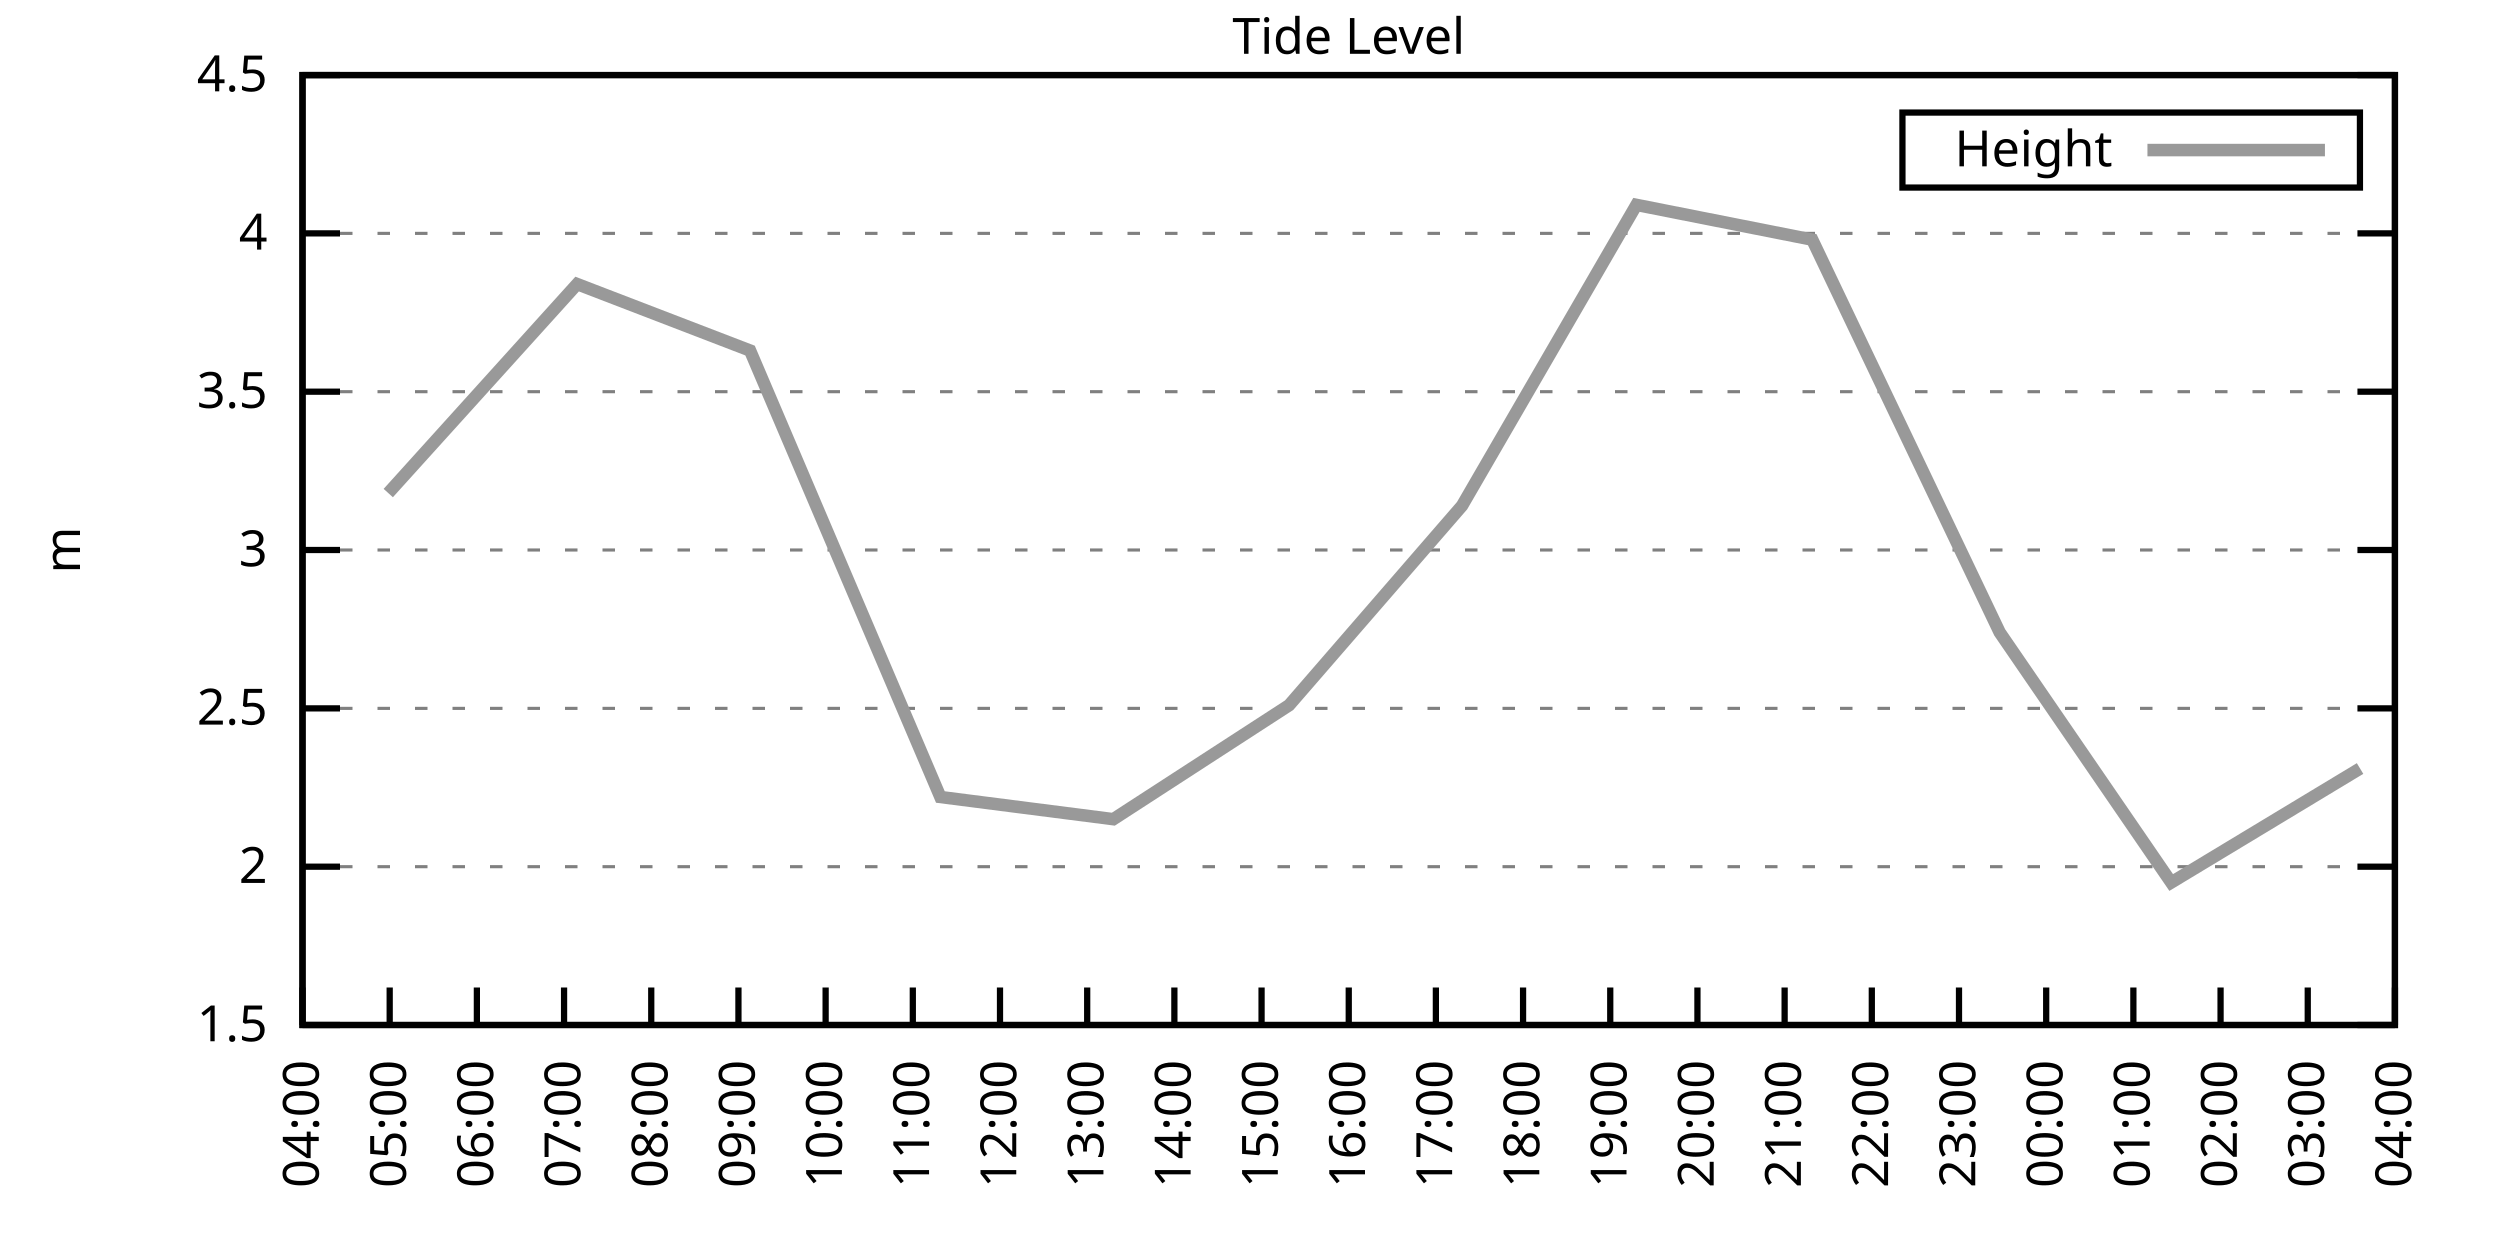
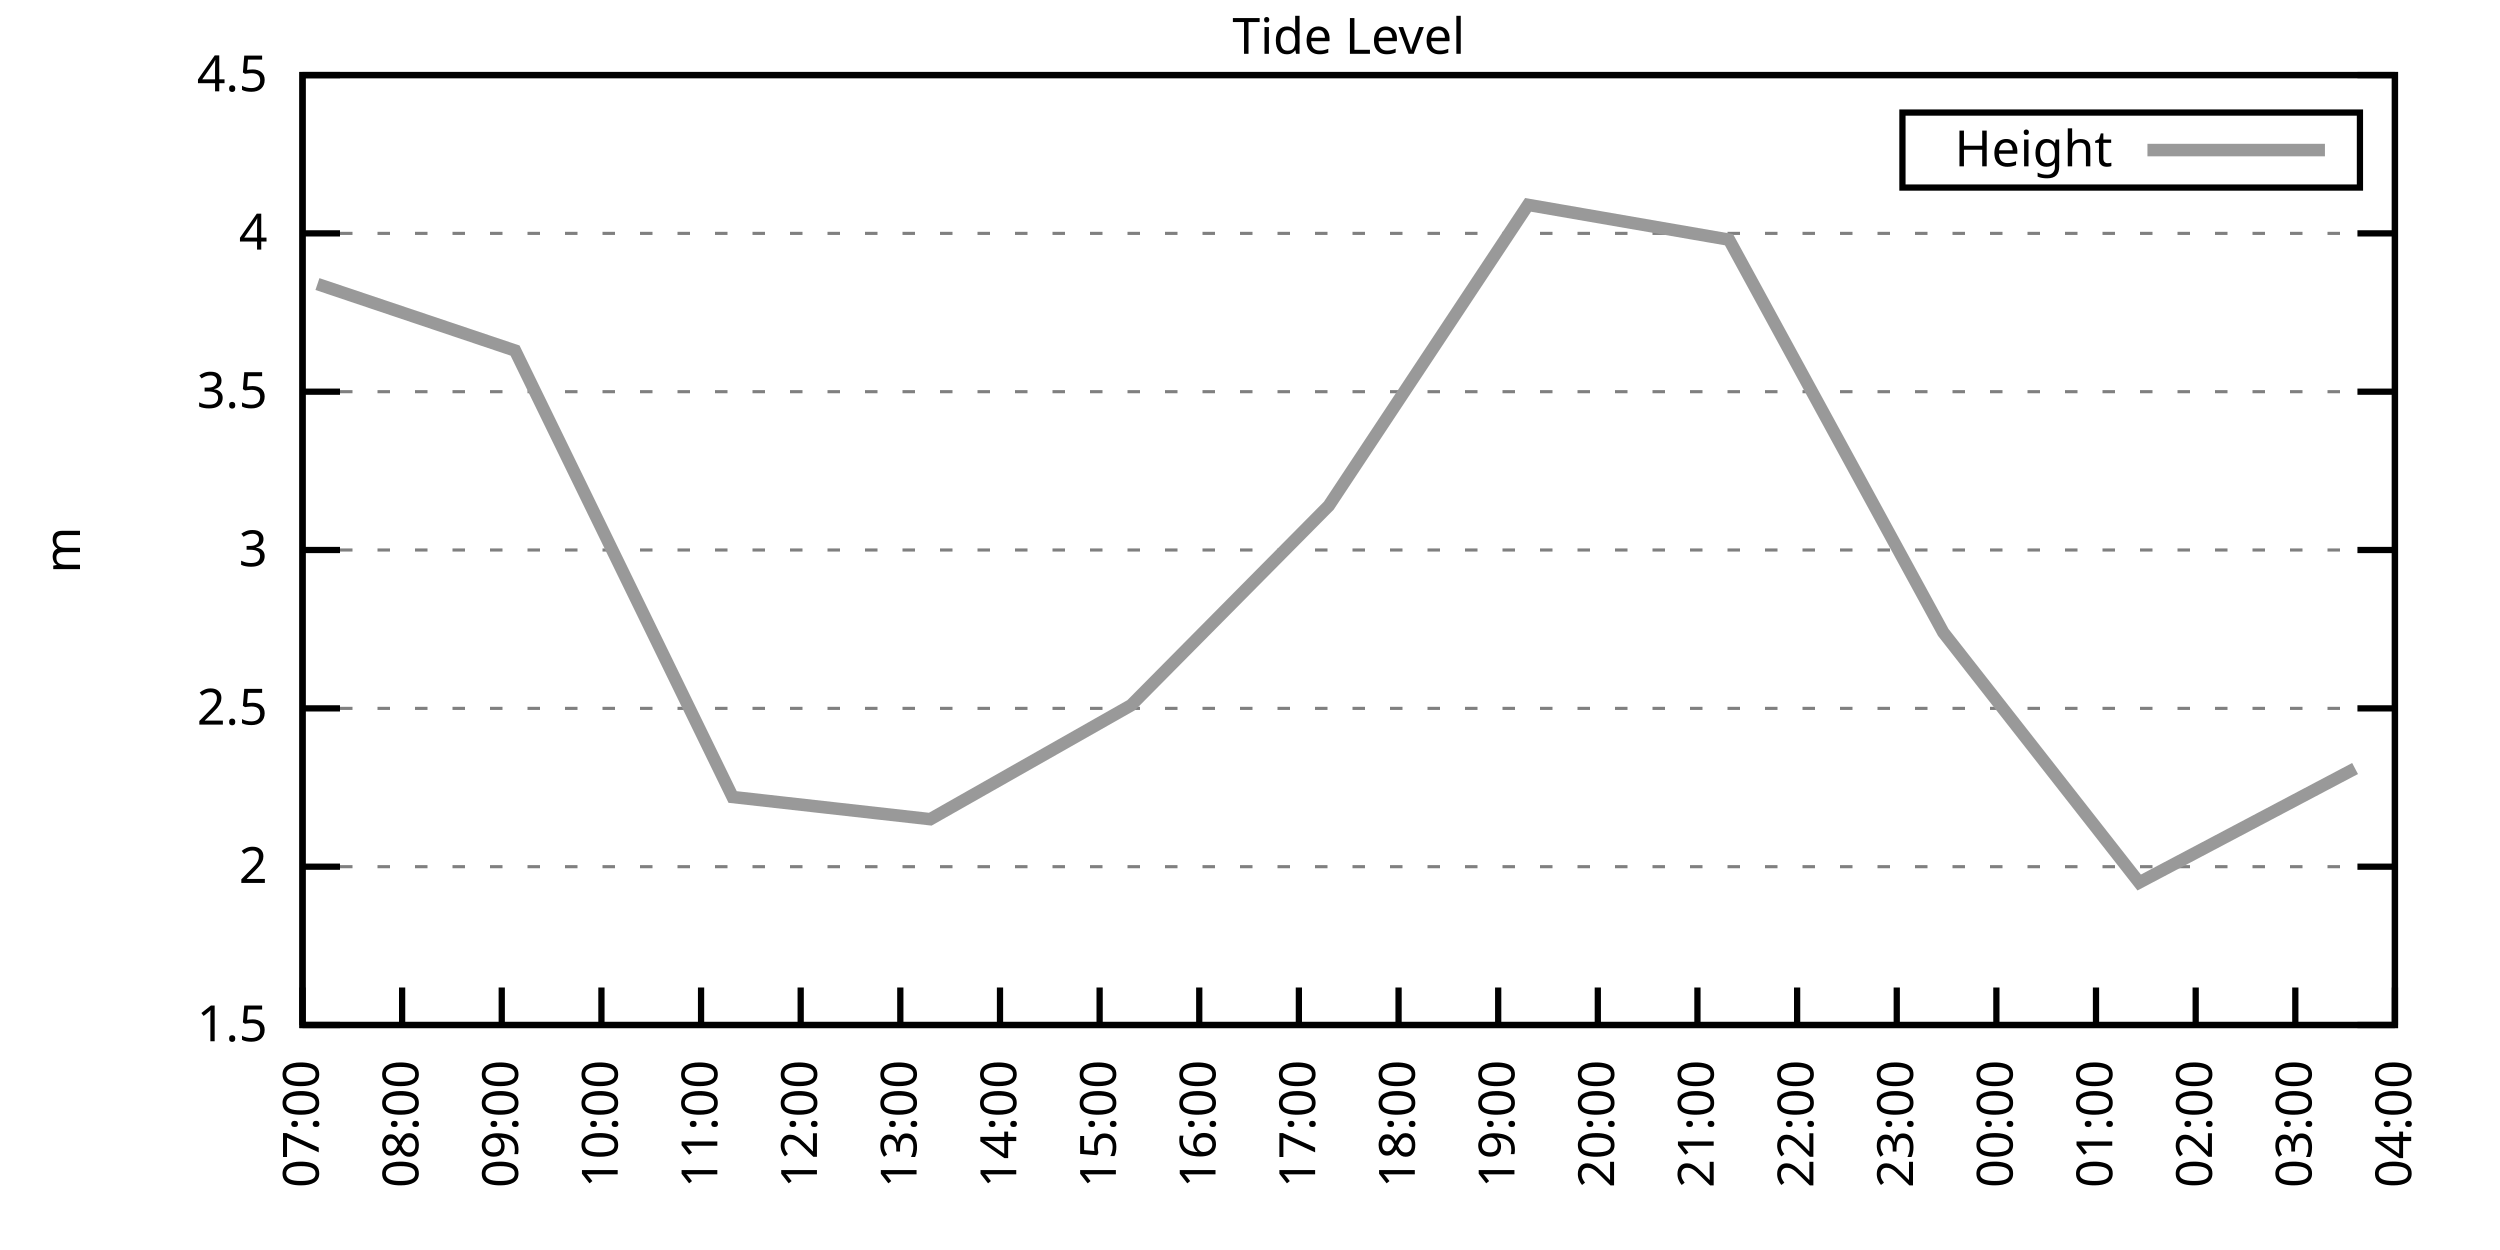
<svg xmlns="http://www.w3.org/2000/svg" xmlns:xlink="http://www.w3.org/1999/xlink" width="400" height="200" viewBox="0 0 400 200">
  <g id="gnuplot_canvas">
    <rect x="0" y="0" width="400" height="200" fill="none" />
    <defs>
      <circle id="gpDot" r="0.5" stroke-width="0.5" stroke="currentColor" />
      <path id="gpPt0" stroke-width="0.333" stroke="currentColor" d="M-1,0 h2 M0,-1 v2" />
      <path id="gpPt1" stroke-width="0.333" stroke="currentColor" d="M-1,-1 L1,1 M1,-1 L-1,1" />
      <path id="gpPt2" stroke-width="0.333" stroke="currentColor" d="M-1,0 L1,0 M0,-1 L0,1 M-1,-1 L1,1 M-1,1 L1,-1" />
      <rect id="gpPt3" stroke-width="0.333" stroke="currentColor" x="-1" y="-1" width="2" height="2" />
      <rect id="gpPt4" stroke-width="0.333" stroke="currentColor" fill="currentColor" x="-1" y="-1" width="2" height="2" />
      <circle id="gpPt5" stroke-width="0.333" stroke="currentColor" cx="0" cy="0" r="1" />
      <use xlink:href="#gpPt5" id="gpPt6" fill="currentColor" stroke="none" />
      <path id="gpPt7" stroke-width="0.333" stroke="currentColor" d="M0,-1.33 L-1.33,0.67 L1.33,0.67 z" />
      <use xlink:href="#gpPt7" id="gpPt8" fill="currentColor" stroke="none" />
      <use xlink:href="#gpPt7" id="gpPt9" stroke="currentColor" transform="rotate(180)" />
      <use xlink:href="#gpPt9" id="gpPt10" fill="currentColor" stroke="none" />
      <use xlink:href="#gpPt3" id="gpPt11" stroke="currentColor" transform="rotate(45)" />
      <use xlink:href="#gpPt11" id="gpPt12" fill="currentColor" stroke="none" />
      <path id="gpPt13" stroke-width="0.333" stroke="currentColor" d="M0,1.330 L1.265,0.411 L0.782,-1.067 L-0.782,-1.076 L-1.265,0.411 z" />
      <use xlink:href="#gpPt13" id="gpPt14" fill="currentColor" stroke="none" />
      <filter id="textbox" filterUnits="objectBoundingBox" x="0" y="0" height="1" width="1">
        <feFlood flood-color="white" flood-opacity="1" result="bgnd" />
        <feComposite in="SourceGraphic" in2="bgnd" operator="atop" />
      </filter>
      <filter id="greybox" filterUnits="objectBoundingBox" x="0" y="0" height="1" width="1">
        <feFlood flood-color="lightgrey" flood-opacity="1" result="grey" />
        <feComposite in="SourceGraphic" in2="grey" operator="atop" />
      </filter>
    </defs>
    <g fill="none" color="white" stroke="currentColor" stroke-width="1.00" stroke-linecap="butt" stroke-linejoin="miter">
</g>
    <g fill="none" color="black" stroke="currentColor" stroke-width="1.00" stroke-linecap="butt" stroke-linejoin="miter">
      <g stroke="none" shape-rendering="crispEdges">
        <polygon fill="rgb(255, 255, 255)" points="48.40,164.00 383.18,164.00 383.18,12.02 48.40,12.02 " />
      </g>
    </g>
    <g fill="none" color="black" stroke="currentColor" stroke-width="1.00" stroke-linecap="butt" stroke-linejoin="miter">
</g>
    <g fill="none" color="black" stroke="black" stroke-width="0.50" stroke-linecap="butt" stroke-linejoin="miter">
</g>
    <g fill="none" color="gray" stroke="currentColor" stroke-width="0.50" stroke-linecap="butt" stroke-linejoin="miter">
      <path stroke="gray" stroke-dasharray="2,4" class="gridline" d="M48.40,164.00 L383.19,164.00  " />
    </g>
    <g fill="none" color="gray" stroke="gray" stroke-width="1.00" stroke-linecap="butt" stroke-linejoin="miter">
</g>
    <g fill="none" color="black" stroke="currentColor" stroke-width="1.00" stroke-linecap="butt" stroke-linejoin="miter">
      <path stroke="black" d="M48.40,164.00 L54.40,164.00 M383.19,164.00 L377.19,164.00  " />
      <g transform="translate(42.80,166.60)" stroke="none" fill="black" font-family="Sans" font-size="8.00" text-anchor="end">
        <text>
          <tspan font-family="Sans"> 1.5</tspan>
        </text>
      </g>
    </g>
    <g fill="none" color="black" stroke="currentColor" stroke-width="1.00" stroke-linecap="butt" stroke-linejoin="miter">
</g>
    <g fill="none" color="black" stroke="black" stroke-width="0.50" stroke-linecap="butt" stroke-linejoin="miter">
</g>
    <g fill="none" color="gray" stroke="currentColor" stroke-width="0.50" stroke-linecap="butt" stroke-linejoin="miter">
      <path stroke="gray" stroke-dasharray="2,4" class="gridline" d="M48.40,138.67 L383.19,138.67  " />
    </g>
    <g fill="none" color="gray" stroke="gray" stroke-width="1.00" stroke-linecap="butt" stroke-linejoin="miter">
</g>
    <g fill="none" color="black" stroke="currentColor" stroke-width="1.00" stroke-linecap="butt" stroke-linejoin="miter">
      <path stroke="black" d="M48.40,138.67 L54.40,138.67 M383.19,138.67 L377.19,138.67  " />
      <g transform="translate(42.80,141.27)" stroke="none" fill="black" font-family="Sans" font-size="8.00" text-anchor="end">
        <text>
          <tspan font-family="Sans"> 2</tspan>
        </text>
      </g>
    </g>
    <g fill="none" color="black" stroke="currentColor" stroke-width="1.00" stroke-linecap="butt" stroke-linejoin="miter">
</g>
    <g fill="none" color="black" stroke="black" stroke-width="0.50" stroke-linecap="butt" stroke-linejoin="miter">
</g>
    <g fill="none" color="gray" stroke="currentColor" stroke-width="0.50" stroke-linecap="butt" stroke-linejoin="miter">
      <path stroke="gray" stroke-dasharray="2,4" class="gridline" d="M48.40,113.34 L383.19,113.34  " />
    </g>
    <g fill="none" color="gray" stroke="gray" stroke-width="1.00" stroke-linecap="butt" stroke-linejoin="miter">
</g>
    <g fill="none" color="black" stroke="currentColor" stroke-width="1.00" stroke-linecap="butt" stroke-linejoin="miter">
      <path stroke="black" d="M48.40,113.34 L54.40,113.34 M383.19,113.34 L377.19,113.34  " />
      <g transform="translate(42.80,115.94)" stroke="none" fill="black" font-family="Sans" font-size="8.00" text-anchor="end">
        <text>
          <tspan font-family="Sans"> 2.5</tspan>
        </text>
      </g>
    </g>
    <g fill="none" color="black" stroke="currentColor" stroke-width="1.00" stroke-linecap="butt" stroke-linejoin="miter">
</g>
    <g fill="none" color="black" stroke="black" stroke-width="0.50" stroke-linecap="butt" stroke-linejoin="miter">
</g>
    <g fill="none" color="gray" stroke="currentColor" stroke-width="0.50" stroke-linecap="butt" stroke-linejoin="miter">
      <path stroke="gray" stroke-dasharray="2,4" class="gridline" d="M48.40,88.00 L383.19,88.00  " />
    </g>
    <g fill="none" color="gray" stroke="gray" stroke-width="1.00" stroke-linecap="butt" stroke-linejoin="miter">
</g>
    <g fill="none" color="black" stroke="currentColor" stroke-width="1.00" stroke-linecap="butt" stroke-linejoin="miter">
      <path stroke="black" d="M48.40,88.00 L54.40,88.00 M383.19,88.00 L377.19,88.00  " />
      <g transform="translate(42.80,90.60)" stroke="none" fill="black" font-family="Sans" font-size="8.00" text-anchor="end">
        <text>
          <tspan font-family="Sans"> 3</tspan>
        </text>
      </g>
    </g>
    <g fill="none" color="black" stroke="currentColor" stroke-width="1.00" stroke-linecap="butt" stroke-linejoin="miter">
</g>
    <g fill="none" color="black" stroke="black" stroke-width="0.50" stroke-linecap="butt" stroke-linejoin="miter">
</g>
    <g fill="none" color="gray" stroke="currentColor" stroke-width="0.50" stroke-linecap="butt" stroke-linejoin="miter">
      <path stroke="gray" stroke-dasharray="2,4" class="gridline" d="M48.40,62.67 L383.19,62.67  " />
    </g>
    <g fill="none" color="gray" stroke="gray" stroke-width="1.00" stroke-linecap="butt" stroke-linejoin="miter">
</g>
    <g fill="none" color="black" stroke="currentColor" stroke-width="1.00" stroke-linecap="butt" stroke-linejoin="miter">
      <path stroke="black" d="M48.40,62.67 L54.40,62.67 M383.19,62.67 L377.19,62.67  " />
      <g transform="translate(42.80,65.27)" stroke="none" fill="black" font-family="Sans" font-size="8.00" text-anchor="end">
        <text>
          <tspan font-family="Sans"> 3.5</tspan>
        </text>
      </g>
    </g>
    <g fill="none" color="black" stroke="currentColor" stroke-width="1.00" stroke-linecap="butt" stroke-linejoin="miter">
</g>
    <g fill="none" color="black" stroke="black" stroke-width="0.50" stroke-linecap="butt" stroke-linejoin="miter">
</g>
    <g fill="none" color="gray" stroke="currentColor" stroke-width="0.50" stroke-linecap="butt" stroke-linejoin="miter">
      <path stroke="gray" stroke-dasharray="2,4" class="gridline" d="M48.40,37.34 L383.19,37.34  " />
    </g>
    <g fill="none" color="gray" stroke="gray" stroke-width="1.00" stroke-linecap="butt" stroke-linejoin="miter">
</g>
    <g fill="none" color="black" stroke="currentColor" stroke-width="1.00" stroke-linecap="butt" stroke-linejoin="miter">
      <path stroke="black" d="M48.40,37.34 L54.40,37.34 M383.19,37.34 L377.19,37.34  " />
      <g transform="translate(42.80,39.94)" stroke="none" fill="black" font-family="Sans" font-size="8.00" text-anchor="end">
        <text>
          <tspan font-family="Sans"> 4</tspan>
        </text>
      </g>
    </g>
    <g fill="none" color="black" stroke="currentColor" stroke-width="1.00" stroke-linecap="butt" stroke-linejoin="miter">
</g>
    <g fill="none" color="black" stroke="black" stroke-width="0.50" stroke-linecap="butt" stroke-linejoin="miter">
</g>
    <g fill="none" color="gray" stroke="currentColor" stroke-width="0.50" stroke-linecap="butt" stroke-linejoin="miter">
      <path stroke="gray" stroke-dasharray="2,4" class="gridline" d="M48.40,12.01 L383.19,12.01  " />
    </g>
    <g fill="none" color="gray" stroke="gray" stroke-width="1.00" stroke-linecap="butt" stroke-linejoin="miter">
</g>
    <g fill="none" color="black" stroke="currentColor" stroke-width="1.00" stroke-linecap="butt" stroke-linejoin="miter">
      <path stroke="black" d="M48.40,12.01 L54.40,12.01 M383.19,12.01 L377.19,12.01  " />
      <g transform="translate(42.80,14.61)" stroke="none" fill="black" font-family="Sans" font-size="8.00" text-anchor="end">
        <text>
          <tspan font-family="Sans"> 4.5</tspan>
        </text>
      </g>
    </g>
    <g fill="none" color="black" stroke="currentColor" stroke-width="1.00" stroke-linecap="butt" stroke-linejoin="miter">
      <path stroke="black" d="M48.40,164.00 L48.40,158.00  " />
      <g transform="translate(51.00,169.60) rotate(270.00)" stroke="none" fill="black" font-family="Sans" font-size="8.00" text-anchor="end">
        <text>
-           <tspan font-family="Sans">04:00</tspan>
-         </text>
-       </g>
-     </g>
-     <g fill="none" color="black" stroke="currentColor" stroke-width="1.00" stroke-linecap="butt" stroke-linejoin="miter">
-       <path stroke="black" d="M62.35,164.00 L62.35,158.00  " />
-       <g transform="translate(64.95,169.60) rotate(270.00)" stroke="none" fill="black" font-family="Sans" font-size="8.00" text-anchor="end">
-         <text>
-           <tspan font-family="Sans">05:00</tspan>
-         </text>
-       </g>
-     </g>
-     <g fill="none" color="black" stroke="currentColor" stroke-width="1.00" stroke-linecap="butt" stroke-linejoin="miter">
-       <path stroke="black" d="M76.30,164.00 L76.30,158.00  " />
-       <g transform="translate(78.90,169.60) rotate(270.00)" stroke="none" fill="black" font-family="Sans" font-size="8.00" text-anchor="end">
-         <text>
-           <tspan font-family="Sans">06:00</tspan>
-         </text>
-       </g>
-     </g>
-     <g fill="none" color="black" stroke="currentColor" stroke-width="1.00" stroke-linecap="butt" stroke-linejoin="miter">
-       <path stroke="black" d="M90.25,164.00 L90.25,158.00  " />
-       <g transform="translate(92.85,169.60) rotate(270.00)" stroke="none" fill="black" font-family="Sans" font-size="8.00" text-anchor="end">
-         <text>
          <tspan font-family="Sans">07:00</tspan>
        </text>
      </g>
    </g>
    <g fill="none" color="black" stroke="currentColor" stroke-width="1.00" stroke-linecap="butt" stroke-linejoin="miter">
-       <path stroke="black" d="M104.20,164.00 L104.20,158.00  " />
-       <g transform="translate(106.80,169.60) rotate(270.00)" stroke="none" fill="black" font-family="Sans" font-size="8.00" text-anchor="end">
+       <path stroke="black" d="M64.34,164.00 L64.34,158.00  " />
+       <g transform="translate(66.94,169.60) rotate(270.00)" stroke="none" fill="black" font-family="Sans" font-size="8.00" text-anchor="end">
        <text>
          <tspan font-family="Sans">08:00</tspan>
        </text>
      </g>
    </g>
    <g fill="none" color="black" stroke="currentColor" stroke-width="1.00" stroke-linecap="butt" stroke-linejoin="miter">
-       <path stroke="black" d="M118.15,164.00 L118.15,158.00  " />
-       <g transform="translate(120.75,169.60) rotate(270.00)" stroke="none" fill="black" font-family="Sans" font-size="8.00" text-anchor="end">
+       <path stroke="black" d="M80.28,164.00 L80.28,158.00  " />
+       <g transform="translate(82.88,169.60) rotate(270.00)" stroke="none" fill="black" font-family="Sans" font-size="8.00" text-anchor="end">
        <text>
          <tspan font-family="Sans">09:00</tspan>
        </text>
      </g>
    </g>
    <g fill="none" color="black" stroke="currentColor" stroke-width="1.00" stroke-linecap="butt" stroke-linejoin="miter">
-       <path stroke="black" d="M132.10,164.00 L132.10,158.00  " />
-       <g transform="translate(134.70,169.60) rotate(270.00)" stroke="none" fill="black" font-family="Sans" font-size="8.00" text-anchor="end">
+       <path stroke="black" d="M96.23,164.00 L96.23,158.00  " />
+       <g transform="translate(98.83,169.60) rotate(270.00)" stroke="none" fill="black" font-family="Sans" font-size="8.00" text-anchor="end">
        <text>
          <tspan font-family="Sans">10:00</tspan>
        </text>
      </g>
    </g>
    <g fill="none" color="black" stroke="currentColor" stroke-width="1.00" stroke-linecap="butt" stroke-linejoin="miter">
-       <path stroke="black" d="M146.05,164.00 L146.05,158.00  " />
-       <g transform="translate(148.65,169.60) rotate(270.00)" stroke="none" fill="black" font-family="Sans" font-size="8.00" text-anchor="end">
+       <path stroke="black" d="M112.17,164.00 L112.17,158.00  " />
+       <g transform="translate(114.77,169.60) rotate(270.00)" stroke="none" fill="black" font-family="Sans" font-size="8.00" text-anchor="end">
        <text>
          <tspan font-family="Sans">11:00</tspan>
+         </text>
+       </g>
+     </g>
+     <g fill="none" color="black" stroke="currentColor" stroke-width="1.00" stroke-linecap="butt" stroke-linejoin="miter">
+       <path stroke="black" d="M128.11,164.00 L128.11,158.00  " />
+       <g transform="translate(130.71,169.60) rotate(270.00)" stroke="none" fill="black" font-family="Sans" font-size="8.00" text-anchor="end">
+         <text>
+           <tspan font-family="Sans">12:00</tspan>
+         </text>
+       </g>
+     </g>
+     <g fill="none" color="black" stroke="currentColor" stroke-width="1.00" stroke-linecap="butt" stroke-linejoin="miter">
+       <path stroke="black" d="M144.05,164.00 L144.05,158.00  " />
+       <g transform="translate(146.65,169.60) rotate(270.00)" stroke="none" fill="black" font-family="Sans" font-size="8.00" text-anchor="end">
+         <text>
+           <tspan font-family="Sans">13:00</tspan>
        </text>
      </g>
    </g>
    <g fill="none" color="black" stroke="currentColor" stroke-width="1.00" stroke-linecap="butt" stroke-linejoin="miter">
      <path stroke="black" d="M160.00,164.00 L160.00,158.00  " />
      <g transform="translate(162.60,169.60) rotate(270.00)" stroke="none" fill="black" font-family="Sans" font-size="8.00" text-anchor="end">
        <text>
-           <tspan font-family="Sans">12:00</tspan>
-         </text>
-       </g>
-     </g>
-     <g fill="none" color="black" stroke="currentColor" stroke-width="1.00" stroke-linecap="butt" stroke-linejoin="miter">
-       <path stroke="black" d="M173.95,164.00 L173.95,158.00  " />
-       <g transform="translate(176.55,169.60) rotate(270.00)" stroke="none" fill="black" font-family="Sans" font-size="8.00" text-anchor="end">
-         <text>
-           <tspan font-family="Sans">13:00</tspan>
-         </text>
-       </g>
-     </g>
-     <g fill="none" color="black" stroke="currentColor" stroke-width="1.00" stroke-linecap="butt" stroke-linejoin="miter">
-       <path stroke="black" d="M187.90,164.00 L187.90,158.00  " />
-       <g transform="translate(190.50,169.60) rotate(270.00)" stroke="none" fill="black" font-family="Sans" font-size="8.00" text-anchor="end">
-         <text>
          <tspan font-family="Sans">14:00</tspan>
        </text>
      </g>
    </g>
    <g fill="none" color="black" stroke="currentColor" stroke-width="1.00" stroke-linecap="butt" stroke-linejoin="miter">
-       <path stroke="black" d="M201.85,164.00 L201.85,158.00  " />
-       <g transform="translate(204.45,169.60) rotate(270.00)" stroke="none" fill="black" font-family="Sans" font-size="8.00" text-anchor="end">
+       <path stroke="black" d="M175.94,164.00 L175.94,158.00  " />
+       <g transform="translate(178.54,169.60) rotate(270.00)" stroke="none" fill="black" font-family="Sans" font-size="8.00" text-anchor="end">
        <text>
          <tspan font-family="Sans">15:00</tspan>
        </text>
      </g>
    </g>
    <g fill="none" color="black" stroke="currentColor" stroke-width="1.00" stroke-linecap="butt" stroke-linejoin="miter">
-       <path stroke="black" d="M215.80,164.00 L215.80,158.00  " />
-       <g transform="translate(218.40,169.60) rotate(270.00)" stroke="none" fill="black" font-family="Sans" font-size="8.00" text-anchor="end">
+       <path stroke="black" d="M191.88,164.00 L191.88,158.00  " />
+       <g transform="translate(194.48,169.60) rotate(270.00)" stroke="none" fill="black" font-family="Sans" font-size="8.00" text-anchor="end">
        <text>
          <tspan font-family="Sans">16:00</tspan>
        </text>
      </g>
    </g>
    <g fill="none" color="black" stroke="currentColor" stroke-width="1.00" stroke-linecap="butt" stroke-linejoin="miter">
-       <path stroke="black" d="M229.74,164.00 L229.74,158.00  " />
-       <g transform="translate(232.34,169.60) rotate(270.00)" stroke="none" fill="black" font-family="Sans" font-size="8.00" text-anchor="end">
+       <path stroke="black" d="M207.82,164.00 L207.82,158.00  " />
+       <g transform="translate(210.42,169.60) rotate(270.00)" stroke="none" fill="black" font-family="Sans" font-size="8.00" text-anchor="end">
        <text>
          <tspan font-family="Sans">17:00</tspan>
        </text>
      </g>
    </g>
    <g fill="none" color="black" stroke="currentColor" stroke-width="1.00" stroke-linecap="butt" stroke-linejoin="miter">
-       <path stroke="black" d="M243.69,164.00 L243.69,158.00  " />
-       <g transform="translate(246.29,169.60) rotate(270.00)" stroke="none" fill="black" font-family="Sans" font-size="8.00" text-anchor="end">
+       <path stroke="black" d="M223.77,164.00 L223.77,158.00  " />
+       <g transform="translate(226.37,169.60) rotate(270.00)" stroke="none" fill="black" font-family="Sans" font-size="8.00" text-anchor="end">
        <text>
          <tspan font-family="Sans">18:00</tspan>
        </text>
      </g>
    </g>
    <g fill="none" color="black" stroke="currentColor" stroke-width="1.00" stroke-linecap="butt" stroke-linejoin="miter">
-       <path stroke="black" d="M257.64,164.00 L257.64,158.00  " />
-       <g transform="translate(260.24,169.60) rotate(270.00)" stroke="none" fill="black" font-family="Sans" font-size="8.00" text-anchor="end">
+       <path stroke="black" d="M239.71,164.00 L239.71,158.00  " />
+       <g transform="translate(242.31,169.60) rotate(270.00)" stroke="none" fill="black" font-family="Sans" font-size="8.00" text-anchor="end">
        <text>
          <tspan font-family="Sans">19:00</tspan>
+         </text>
+       </g>
+     </g>
+     <g fill="none" color="black" stroke="currentColor" stroke-width="1.00" stroke-linecap="butt" stroke-linejoin="miter">
+       <path stroke="black" d="M255.65,164.00 L255.65,158.00  " />
+       <g transform="translate(258.25,169.60) rotate(270.00)" stroke="none" fill="black" font-family="Sans" font-size="8.00" text-anchor="end">
+         <text>
+           <tspan font-family="Sans">20:00</tspan>
        </text>
      </g>
    </g>
    <g fill="none" color="black" stroke="currentColor" stroke-width="1.00" stroke-linecap="butt" stroke-linejoin="miter">
      <path stroke="black" d="M271.59,164.00 L271.59,158.00  " />
      <g transform="translate(274.19,169.60) rotate(270.00)" stroke="none" fill="black" font-family="Sans" font-size="8.00" text-anchor="end">
        <text>
-           <tspan font-family="Sans">20:00</tspan>
-         </text>
-       </g>
-     </g>
-     <g fill="none" color="black" stroke="currentColor" stroke-width="1.00" stroke-linecap="butt" stroke-linejoin="miter">
-       <path stroke="black" d="M285.54,164.00 L285.54,158.00  " />
-       <g transform="translate(288.14,169.60) rotate(270.00)" stroke="none" fill="black" font-family="Sans" font-size="8.00" text-anchor="end">
-         <text>
          <tspan font-family="Sans">21:00</tspan>
        </text>
      </g>
    </g>
    <g fill="none" color="black" stroke="currentColor" stroke-width="1.00" stroke-linecap="butt" stroke-linejoin="miter">
-       <path stroke="black" d="M299.49,164.00 L299.49,158.00  " />
-       <g transform="translate(302.09,169.60) rotate(270.00)" stroke="none" fill="black" font-family="Sans" font-size="8.00" text-anchor="end">
+       <path stroke="black" d="M287.54,164.00 L287.54,158.00  " />
+       <g transform="translate(290.14,169.60) rotate(270.00)" stroke="none" fill="black" font-family="Sans" font-size="8.00" text-anchor="end">
        <text>
          <tspan font-family="Sans">22:00</tspan>
        </text>
      </g>
    </g>
    <g fill="none" color="black" stroke="currentColor" stroke-width="1.00" stroke-linecap="butt" stroke-linejoin="miter">
-       <path stroke="black" d="M313.44,164.00 L313.44,158.00  " />
-       <g transform="translate(316.04,169.60) rotate(270.00)" stroke="none" fill="black" font-family="Sans" font-size="8.00" text-anchor="end">
+       <path stroke="black" d="M303.48,164.00 L303.48,158.00  " />
+       <g transform="translate(306.08,169.60) rotate(270.00)" stroke="none" fill="black" font-family="Sans" font-size="8.00" text-anchor="end">
        <text>
          <tspan font-family="Sans">23:00</tspan>
        </text>
      </g>
    </g>
    <g fill="none" color="black" stroke="currentColor" stroke-width="1.00" stroke-linecap="butt" stroke-linejoin="miter">
-       <path stroke="black" d="M327.39,164.00 L327.39,158.00  " />
-       <g transform="translate(329.99,169.60) rotate(270.00)" stroke="none" fill="black" font-family="Sans" font-size="8.00" text-anchor="end">
+       <path stroke="black" d="M319.42,164.00 L319.42,158.00  " />
+       <g transform="translate(322.02,169.60) rotate(270.00)" stroke="none" fill="black" font-family="Sans" font-size="8.00" text-anchor="end">
        <text>
          <tspan font-family="Sans">00:00</tspan>
        </text>
      </g>
    </g>
    <g fill="none" color="black" stroke="currentColor" stroke-width="1.00" stroke-linecap="butt" stroke-linejoin="miter">
-       <path stroke="black" d="M341.34,164.00 L341.34,158.00  " />
-       <g transform="translate(343.94,169.60) rotate(270.00)" stroke="none" fill="black" font-family="Sans" font-size="8.00" text-anchor="end">
+       <path stroke="black" d="M335.36,164.00 L335.36,158.00  " />
+       <g transform="translate(337.96,169.60) rotate(270.00)" stroke="none" fill="black" font-family="Sans" font-size="8.00" text-anchor="end">
        <text>
          <tspan font-family="Sans">01:00</tspan>
        </text>
      </g>
    </g>
    <g fill="none" color="black" stroke="currentColor" stroke-width="1.00" stroke-linecap="butt" stroke-linejoin="miter">
-       <path stroke="black" d="M355.29,164.00 L355.29,158.00  " />
-       <g transform="translate(357.89,169.60) rotate(270.00)" stroke="none" fill="black" font-family="Sans" font-size="8.00" text-anchor="end">
+       <path stroke="black" d="M351.31,164.00 L351.31,158.00  " />
+       <g transform="translate(353.91,169.60) rotate(270.00)" stroke="none" fill="black" font-family="Sans" font-size="8.00" text-anchor="end">
        <text>
          <tspan font-family="Sans">02:00</tspan>
        </text>
      </g>
    </g>
    <g fill="none" color="black" stroke="currentColor" stroke-width="1.00" stroke-linecap="butt" stroke-linejoin="miter">
-       <path stroke="black" d="M369.24,164.00 L369.24,158.00  " />
-       <g transform="translate(371.84,169.60) rotate(270.00)" stroke="none" fill="black" font-family="Sans" font-size="8.00" text-anchor="end">
+       <path stroke="black" d="M367.25,164.00 L367.25,158.00  " />
+       <g transform="translate(369.85,169.60) rotate(270.00)" stroke="none" fill="black" font-family="Sans" font-size="8.00" text-anchor="end">
        <text>
          <tspan font-family="Sans">03:00</tspan>
        </text>
      </g>
    </g>
    <g fill="none" color="black" stroke="currentColor" stroke-width="1.00" stroke-linecap="butt" stroke-linejoin="miter">
      <path stroke="black" d="M383.19,164.00 L383.19,158.00  " />
      <g transform="translate(385.79,169.60) rotate(270.00)" stroke="none" fill="black" font-family="Sans" font-size="8.00" text-anchor="end">
        <text>
          <tspan font-family="Sans">04:00</tspan>
        </text>
      </g>
    </g>
    <g fill="none" color="black" stroke="currentColor" stroke-width="1.00" stroke-linecap="butt" stroke-linejoin="miter">
</g>
    <g fill="none" color="black" stroke="currentColor" stroke-width="1.00" stroke-linecap="butt" stroke-linejoin="miter">
      <path stroke="black" d="M48.40,12.01 L48.40,164.00 L383.19,164.00 L383.19,12.01 L48.40,12.01 Z  " />
    </g>
    <g fill="none" color="black" stroke="currentColor" stroke-width="1.00" stroke-linecap="butt" stroke-linejoin="miter">
</g>
    <g fill="none" color="black" stroke="currentColor" stroke-width="1.00" stroke-linecap="butt" stroke-linejoin="miter">
      <path stroke="black" d="M304.39,30.01 L304.39,18.01 L377.59,18.01 L377.59,30.01 L304.39,30.01 Z  " />
    </g>
    <g id="Tide_level_plot_1">
      <g fill="none" color="white" stroke="black" stroke-width="2.00" stroke-linecap="butt" stroke-linejoin="miter">
</g>
      <g fill="none" color="black" stroke="currentColor" stroke-width="2.00" stroke-linecap="butt" stroke-linejoin="miter">
        <g transform="translate(337.99,26.61)" stroke="none" fill="black" font-family="Sans" font-size="8.00" text-anchor="end">
          <text>
            <tspan font-family="Sans">Height</tspan>
          </text>
        </g>
      </g>
      <g fill="none" color="black" stroke="currentColor" stroke-width="2.00" stroke-linecap="butt" stroke-linejoin="miter">
-         <path stroke="rgb(153, 153, 153)" d="M343.59,24.01 L371.99,24.01 M62.12,78.89 L92.34,45.45 L120.01,56.09 L150.46,127.52 L178.13,131.07 L206.26,112.83   L233.93,80.91 L261.83,32.78 L289.96,38.35 L319.95,101.18 L347.39,141.20 L377.61,122.96  " />
+         <path stroke="rgb(153, 153, 153)" d="M343.59,24.01 L371.99,24.01 M50.79,45.45 L82.41,56.09 L117.22,127.52 L148.84,131.07 L180.99,112.83 L212.61,80.91   L244.49,32.78 L276.64,38.35 L310.92,101.18 L342.27,141.20 L376.81,122.96  " />
      </g>
    </g>
    <g fill="none" color="black" stroke="currentColor" stroke-width="2.00" stroke-linecap="butt" stroke-linejoin="miter">
</g>
    <g fill="none" color="black" stroke="black" stroke-width="1.00" stroke-linecap="butt" stroke-linejoin="miter">
</g>
    <g fill="none" color="black" stroke="currentColor" stroke-width="1.00" stroke-linecap="butt" stroke-linejoin="miter">
      <path stroke="black" d="M48.40,12.01 L48.40,164.00 L383.19,164.00 L383.19,12.01 L48.40,12.01 Z  " />
      <g transform="translate(12.80,88.01) rotate(270.00)" stroke="none" fill="black" font-family="Sans" font-size="8.00" text-anchor="middle">
        <text>
          <tspan font-family="Sans">m</tspan>
        </text>
      </g>
    </g>
    <g fill="none" color="black" stroke="currentColor" stroke-width="1.00" stroke-linecap="butt" stroke-linejoin="miter">
</g>
    <g fill="none" color="black" stroke="currentColor" stroke-width="1.00" stroke-linecap="butt" stroke-linejoin="miter">
      <g transform="translate(215.79,8.61)" stroke="none" fill="black" font-family="Sans" font-size="8.00" text-anchor="middle">
        <text>
          <tspan font-family="Sans">Tide Level</tspan>
        </text>
      </g>
    </g>
    <g fill="none" color="black" stroke="currentColor" stroke-width="1.00" stroke-linecap="butt" stroke-linejoin="miter">
</g>
  </g>
</svg>
